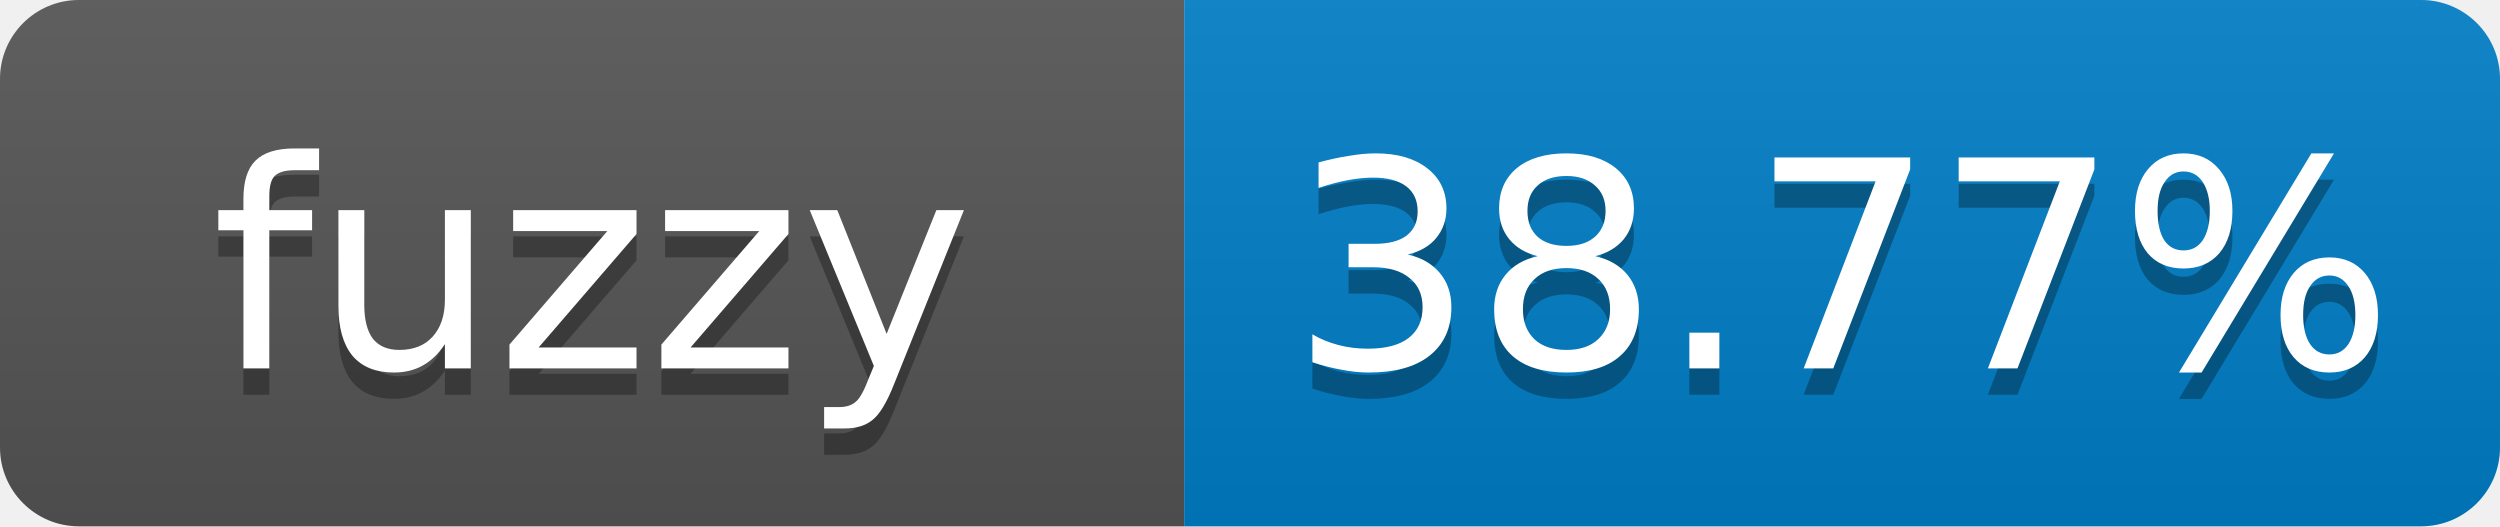
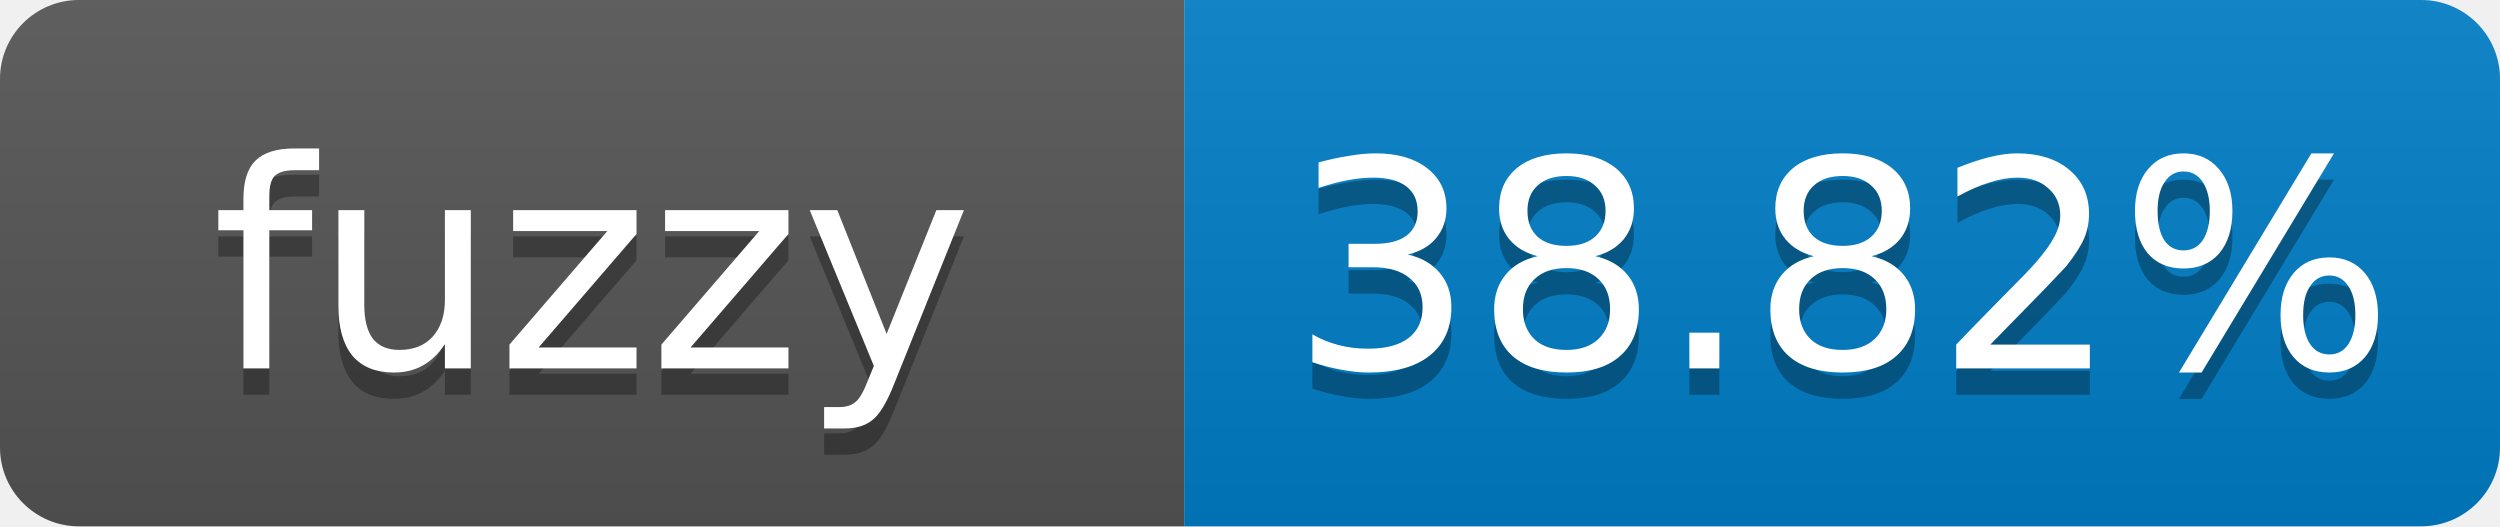
- <svg xmlns="http://www.w3.org/2000/svg" width="95" height="20" role="img" aria-label="fuzzy: 38.77%">
+ <svg xmlns="http://www.w3.org/2000/svg" width="95" height="20" role="img" aria-label="fuzzy: 38.82%">
  <linearGradient id="s" x2="0" y2="100%">
    <stop offset="0" stop-color="#bbb" stop-opacity=".1" />
    <stop offset="1" stop-opacity=".1" />
  </linearGradient>
  <clipPath id="r">
    <rect width="95" height="20" rx="3" fill="#fff" />
  </clipPath>
  <g clip-path="url(#r)">
    <rect width="45" height="20" fill="#555" />
    <rect x="45" width="50" height="20" fill="#007ec6" />
    <rect width="95" height="20" fill="url(#s)" />
  </g>
  <g fill="#fff" text-anchor="middle" font-family="Verdana,Geneva,DejaVu Sans,sans-serif" font-size="11">
    <text x="22.5" y="15" fill="#010101" fill-opacity=".3">fuzzy</text>
    <text x="22.5" y="14">fuzzy</text>
-     <text x="70" y="15" fill="#010101" fill-opacity=".3">38.77%</text>
-     <text x="70" y="14">38.77%</text>
+     <text x="70" y="15" fill="#010101" fill-opacity=".3">38.82%</text>
+     <text x="70" y="14">38.82%</text>
  </g>
</svg>
